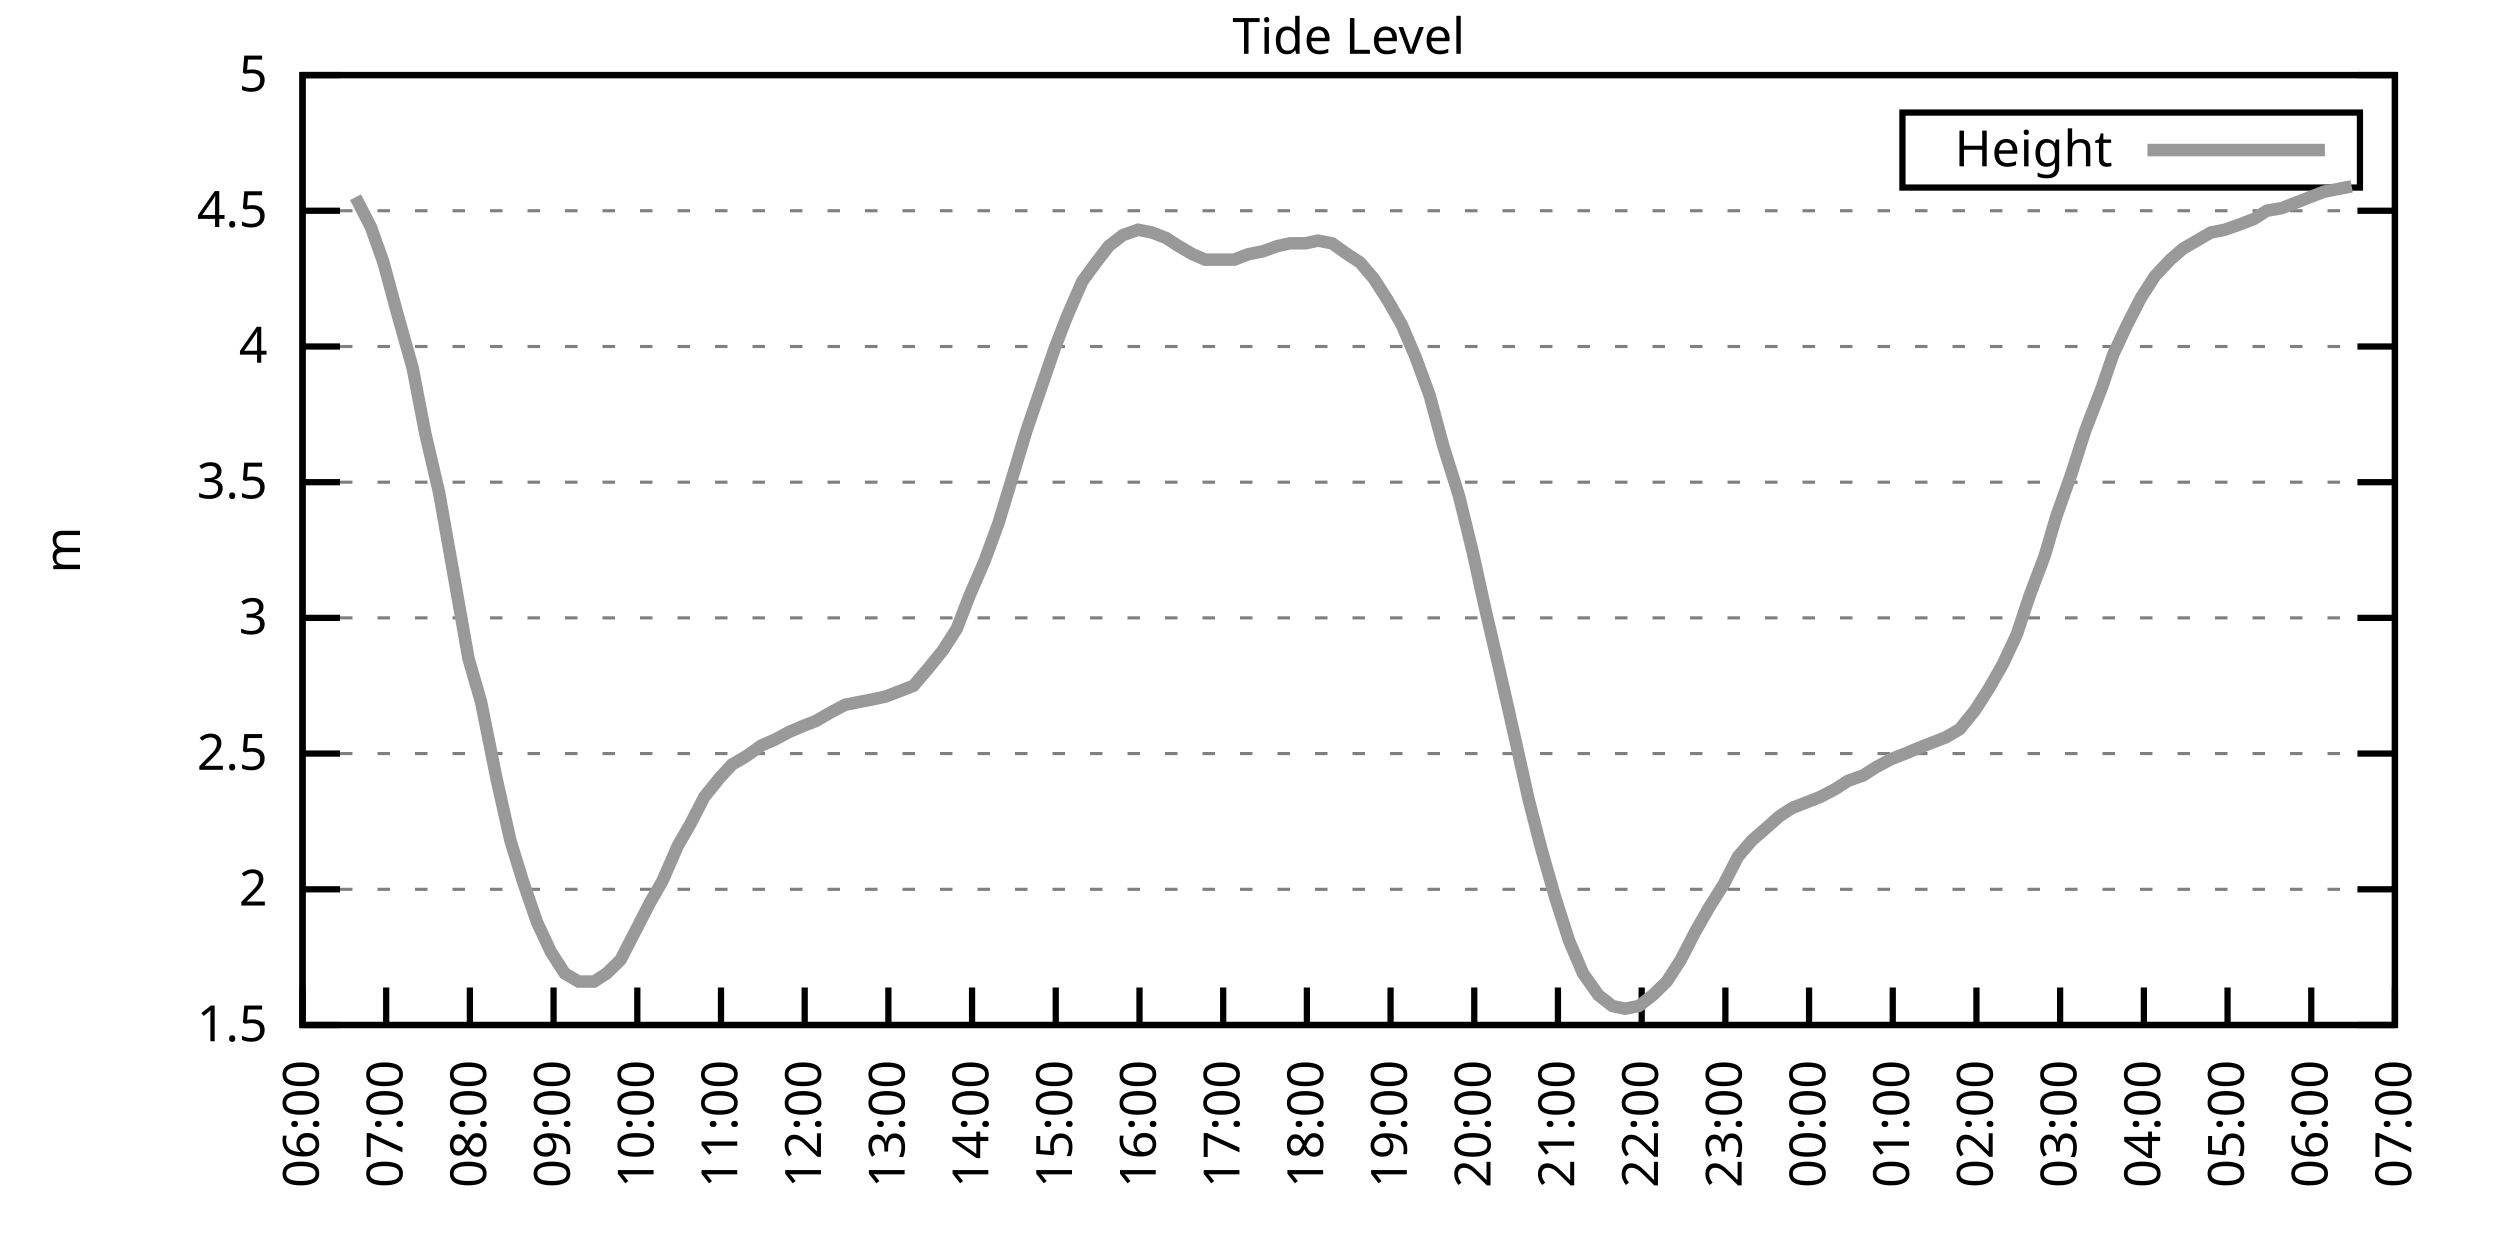
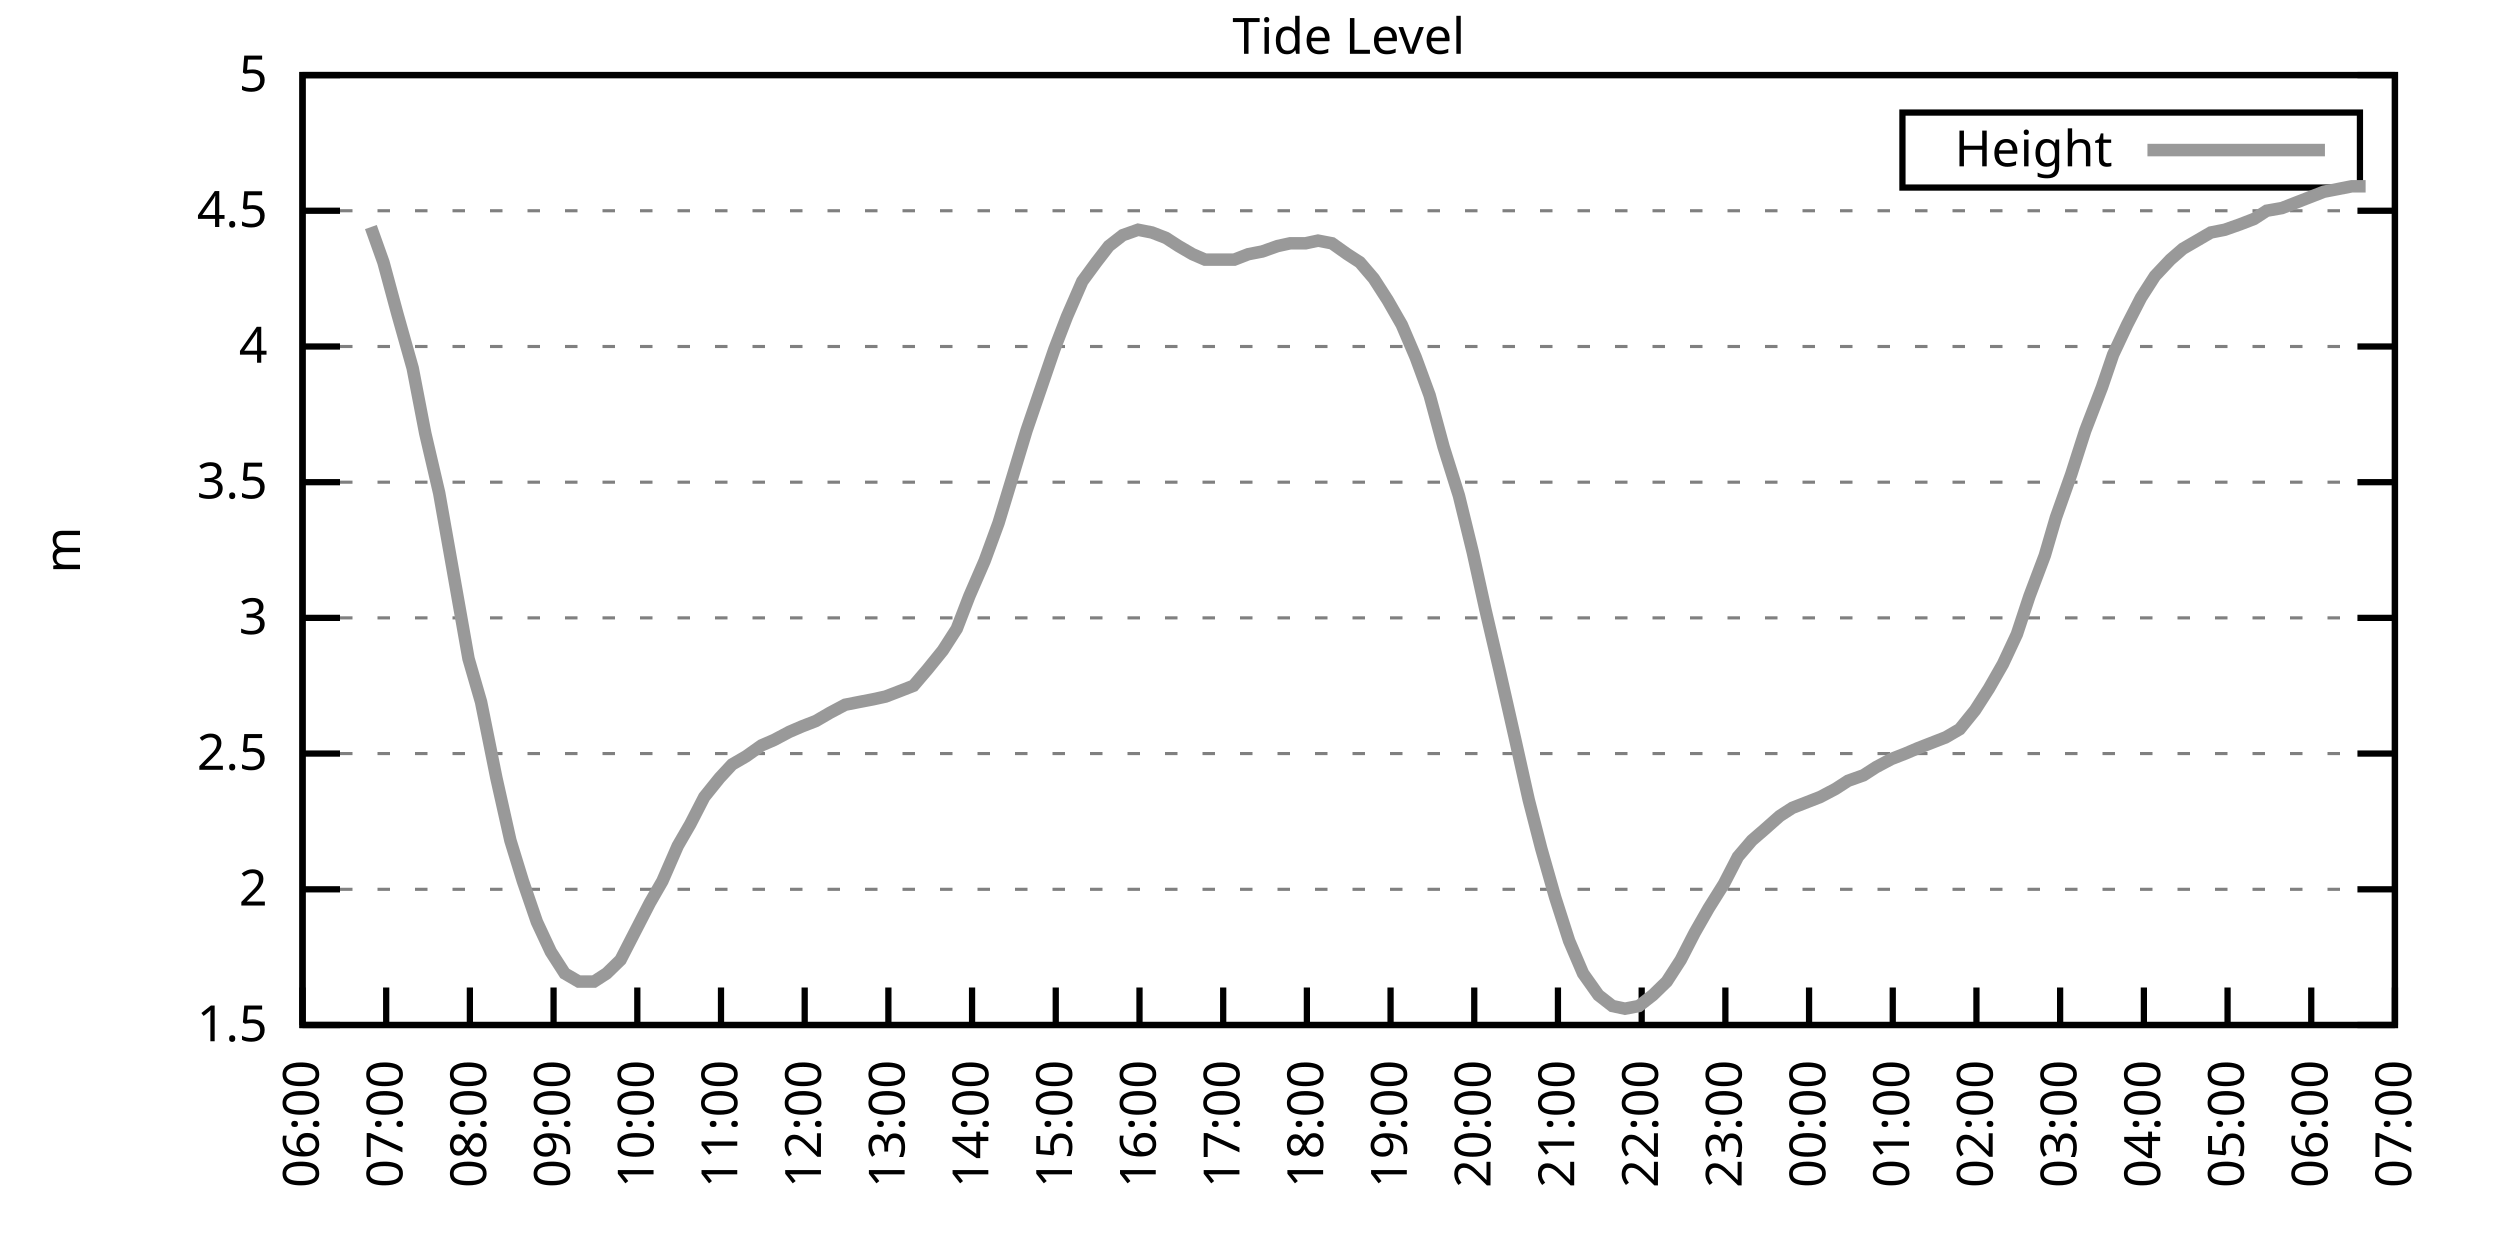
<svg xmlns="http://www.w3.org/2000/svg" xmlns:xlink="http://www.w3.org/1999/xlink" width="400" height="200" viewBox="0 0 400 200">
  <g id="gnuplot_canvas">
    <rect x="0" y="0" width="400" height="200" fill="none" />
    <defs>
      <circle id="gpDot" r="0.5" stroke-width="0.5" stroke="currentColor" />
      <path id="gpPt0" stroke-width="0.333" stroke="currentColor" d="M-1,0 h2 M0,-1 v2" />
      <path id="gpPt1" stroke-width="0.333" stroke="currentColor" d="M-1,-1 L1,1 M1,-1 L-1,1" />
      <path id="gpPt2" stroke-width="0.333" stroke="currentColor" d="M-1,0 L1,0 M0,-1 L0,1 M-1,-1 L1,1 M-1,1 L1,-1" />
      <rect id="gpPt3" stroke-width="0.333" stroke="currentColor" x="-1" y="-1" width="2" height="2" />
      <rect id="gpPt4" stroke-width="0.333" stroke="currentColor" fill="currentColor" x="-1" y="-1" width="2" height="2" />
      <circle id="gpPt5" stroke-width="0.333" stroke="currentColor" cx="0" cy="0" r="1" />
      <use xlink:href="#gpPt5" id="gpPt6" fill="currentColor" stroke="none" />
      <path id="gpPt7" stroke-width="0.333" stroke="currentColor" d="M0,-1.33 L-1.33,0.67 L1.33,0.67 z" />
      <use xlink:href="#gpPt7" id="gpPt8" fill="currentColor" stroke="none" />
      <use xlink:href="#gpPt7" id="gpPt9" stroke="currentColor" transform="rotate(180)" />
      <use xlink:href="#gpPt9" id="gpPt10" fill="currentColor" stroke="none" />
      <use xlink:href="#gpPt3" id="gpPt11" stroke="currentColor" transform="rotate(45)" />
      <use xlink:href="#gpPt11" id="gpPt12" fill="currentColor" stroke="none" />
      <path id="gpPt13" stroke-width="0.333" stroke="currentColor" d="M0,1.330 L1.265,0.411 L0.782,-1.067 L-0.782,-1.076 L-1.265,0.411 z" />
      <use xlink:href="#gpPt13" id="gpPt14" fill="currentColor" stroke="none" />
      <filter id="textbox" filterUnits="objectBoundingBox" x="0" y="0" height="1" width="1">
        <feFlood flood-color="white" flood-opacity="1" result="bgnd" />
        <feComposite in="SourceGraphic" in2="bgnd" operator="atop" />
      </filter>
      <filter id="greybox" filterUnits="objectBoundingBox" x="0" y="0" height="1" width="1">
        <feFlood flood-color="lightgrey" flood-opacity="1" result="grey" />
        <feComposite in="SourceGraphic" in2="grey" operator="atop" />
      </filter>
    </defs>
    <g fill="none" color="white" stroke="currentColor" stroke-width="1.00" stroke-linecap="butt" stroke-linejoin="miter">
</g>
    <g fill="none" color="black" stroke="currentColor" stroke-width="1.00" stroke-linecap="butt" stroke-linejoin="miter">
      <g stroke="none" shape-rendering="crispEdges">
        <polygon fill="rgb(255, 255, 255)" points="48.40,164.00 383.18,164.00 383.18,12.02 48.40,12.02 " />
      </g>
    </g>
    <g fill="none" color="black" stroke="currentColor" stroke-width="1.00" stroke-linecap="butt" stroke-linejoin="miter">
</g>
    <g fill="none" color="black" stroke="black" stroke-width="0.50" stroke-linecap="butt" stroke-linejoin="miter">
</g>
    <g fill="none" color="gray" stroke="currentColor" stroke-width="0.50" stroke-linecap="butt" stroke-linejoin="miter">
      <path stroke="gray" stroke-dasharray="2,4" class="gridline" d="M48.40,164.00 L383.19,164.00  " />
    </g>
    <g fill="none" color="gray" stroke="gray" stroke-width="1.00" stroke-linecap="butt" stroke-linejoin="miter">
</g>
    <g fill="none" color="black" stroke="currentColor" stroke-width="1.00" stroke-linecap="butt" stroke-linejoin="miter">
      <path stroke="black" d="M48.40,164.00 L54.40,164.00 M383.19,164.00 L377.19,164.00  " />
      <g transform="translate(42.80,166.60)" stroke="none" fill="black" font-family="Sans" font-size="8.00" text-anchor="end">
        <text>
          <tspan font-family="Sans"> 1.5</tspan>
        </text>
      </g>
    </g>
    <g fill="none" color="black" stroke="currentColor" stroke-width="1.00" stroke-linecap="butt" stroke-linejoin="miter">
</g>
    <g fill="none" color="black" stroke="black" stroke-width="0.50" stroke-linecap="butt" stroke-linejoin="miter">
</g>
    <g fill="none" color="gray" stroke="currentColor" stroke-width="0.50" stroke-linecap="butt" stroke-linejoin="miter">
      <path stroke="gray" stroke-dasharray="2,4" class="gridline" d="M48.40,142.29 L383.19,142.29  " />
    </g>
    <g fill="none" color="gray" stroke="gray" stroke-width="1.00" stroke-linecap="butt" stroke-linejoin="miter">
</g>
    <g fill="none" color="black" stroke="currentColor" stroke-width="1.00" stroke-linecap="butt" stroke-linejoin="miter">
      <path stroke="black" d="M48.40,142.29 L54.40,142.29 M383.19,142.29 L377.19,142.29  " />
      <g transform="translate(42.80,144.89)" stroke="none" fill="black" font-family="Sans" font-size="8.00" text-anchor="end">
        <text>
          <tspan font-family="Sans"> 2</tspan>
        </text>
      </g>
    </g>
    <g fill="none" color="black" stroke="currentColor" stroke-width="1.00" stroke-linecap="butt" stroke-linejoin="miter">
</g>
    <g fill="none" color="black" stroke="black" stroke-width="0.50" stroke-linecap="butt" stroke-linejoin="miter">
</g>
    <g fill="none" color="gray" stroke="currentColor" stroke-width="0.50" stroke-linecap="butt" stroke-linejoin="miter">
      <path stroke="gray" stroke-dasharray="2,4" class="gridline" d="M48.40,120.57 L383.19,120.57  " />
    </g>
    <g fill="none" color="gray" stroke="gray" stroke-width="1.00" stroke-linecap="butt" stroke-linejoin="miter">
</g>
    <g fill="none" color="black" stroke="currentColor" stroke-width="1.00" stroke-linecap="butt" stroke-linejoin="miter">
      <path stroke="black" d="M48.40,120.57 L54.40,120.57 M383.19,120.57 L377.19,120.57  " />
      <g transform="translate(42.80,123.17)" stroke="none" fill="black" font-family="Sans" font-size="8.00" text-anchor="end">
        <text>
          <tspan font-family="Sans"> 2.5</tspan>
        </text>
      </g>
    </g>
    <g fill="none" color="black" stroke="currentColor" stroke-width="1.00" stroke-linecap="butt" stroke-linejoin="miter">
</g>
    <g fill="none" color="black" stroke="black" stroke-width="0.50" stroke-linecap="butt" stroke-linejoin="miter">
</g>
    <g fill="none" color="gray" stroke="currentColor" stroke-width="0.50" stroke-linecap="butt" stroke-linejoin="miter">
      <path stroke="gray" stroke-dasharray="2,4" class="gridline" d="M48.40,98.86 L383.19,98.86  " />
    </g>
    <g fill="none" color="gray" stroke="gray" stroke-width="1.00" stroke-linecap="butt" stroke-linejoin="miter">
</g>
    <g fill="none" color="black" stroke="currentColor" stroke-width="1.00" stroke-linecap="butt" stroke-linejoin="miter">
      <path stroke="black" d="M48.40,98.86 L54.40,98.86 M383.19,98.86 L377.19,98.86  " />
      <g transform="translate(42.80,101.46)" stroke="none" fill="black" font-family="Sans" font-size="8.00" text-anchor="end">
        <text>
          <tspan font-family="Sans"> 3</tspan>
        </text>
      </g>
    </g>
    <g fill="none" color="black" stroke="currentColor" stroke-width="1.00" stroke-linecap="butt" stroke-linejoin="miter">
</g>
    <g fill="none" color="black" stroke="black" stroke-width="0.50" stroke-linecap="butt" stroke-linejoin="miter">
</g>
    <g fill="none" color="gray" stroke="currentColor" stroke-width="0.50" stroke-linecap="butt" stroke-linejoin="miter">
      <path stroke="gray" stroke-dasharray="2,4" class="gridline" d="M48.40,77.15 L383.19,77.15  " />
    </g>
    <g fill="none" color="gray" stroke="gray" stroke-width="1.00" stroke-linecap="butt" stroke-linejoin="miter">
</g>
    <g fill="none" color="black" stroke="currentColor" stroke-width="1.00" stroke-linecap="butt" stroke-linejoin="miter">
      <path stroke="black" d="M48.40,77.15 L54.40,77.15 M383.19,77.15 L377.19,77.15  " />
      <g transform="translate(42.80,79.75)" stroke="none" fill="black" font-family="Sans" font-size="8.00" text-anchor="end">
        <text>
          <tspan font-family="Sans"> 3.5</tspan>
        </text>
      </g>
    </g>
    <g fill="none" color="black" stroke="currentColor" stroke-width="1.00" stroke-linecap="butt" stroke-linejoin="miter">
</g>
    <g fill="none" color="black" stroke="black" stroke-width="0.50" stroke-linecap="butt" stroke-linejoin="miter">
</g>
    <g fill="none" color="gray" stroke="currentColor" stroke-width="0.50" stroke-linecap="butt" stroke-linejoin="miter">
      <path stroke="gray" stroke-dasharray="2,4" class="gridline" d="M48.40,55.44 L383.19,55.44  " />
    </g>
    <g fill="none" color="gray" stroke="gray" stroke-width="1.00" stroke-linecap="butt" stroke-linejoin="miter">
</g>
    <g fill="none" color="black" stroke="currentColor" stroke-width="1.00" stroke-linecap="butt" stroke-linejoin="miter">
      <path stroke="black" d="M48.40,55.44 L54.40,55.44 M383.19,55.44 L377.19,55.44  " />
      <g transform="translate(42.80,58.04)" stroke="none" fill="black" font-family="Sans" font-size="8.00" text-anchor="end">
        <text>
          <tspan font-family="Sans"> 4</tspan>
        </text>
      </g>
    </g>
    <g fill="none" color="black" stroke="currentColor" stroke-width="1.00" stroke-linecap="butt" stroke-linejoin="miter">
</g>
    <g fill="none" color="black" stroke="black" stroke-width="0.50" stroke-linecap="butt" stroke-linejoin="miter">
</g>
    <g fill="none" color="gray" stroke="currentColor" stroke-width="0.50" stroke-linecap="butt" stroke-linejoin="miter">
      <path stroke="gray" stroke-dasharray="2,4" class="gridline" d="M48.40,33.72 L383.19,33.72  " />
    </g>
    <g fill="none" color="gray" stroke="gray" stroke-width="1.00" stroke-linecap="butt" stroke-linejoin="miter">
</g>
    <g fill="none" color="black" stroke="currentColor" stroke-width="1.00" stroke-linecap="butt" stroke-linejoin="miter">
      <path stroke="black" d="M48.40,33.72 L54.40,33.72 M383.19,33.72 L377.19,33.72  " />
      <g transform="translate(42.80,36.32)" stroke="none" fill="black" font-family="Sans" font-size="8.00" text-anchor="end">
        <text>
          <tspan font-family="Sans"> 4.5</tspan>
        </text>
      </g>
    </g>
    <g fill="none" color="black" stroke="currentColor" stroke-width="1.00" stroke-linecap="butt" stroke-linejoin="miter">
</g>
    <g fill="none" color="black" stroke="black" stroke-width="0.50" stroke-linecap="butt" stroke-linejoin="miter">
</g>
    <g fill="none" color="gray" stroke="currentColor" stroke-width="0.50" stroke-linecap="butt" stroke-linejoin="miter">
      <path stroke="gray" stroke-dasharray="2,4" class="gridline" d="M48.40,12.01 L383.19,12.01  " />
    </g>
    <g fill="none" color="gray" stroke="gray" stroke-width="1.00" stroke-linecap="butt" stroke-linejoin="miter">
</g>
    <g fill="none" color="black" stroke="currentColor" stroke-width="1.00" stroke-linecap="butt" stroke-linejoin="miter">
      <path stroke="black" d="M48.40,12.01 L54.40,12.01 M383.19,12.01 L377.19,12.01  " />
      <g transform="translate(42.80,14.61)" stroke="none" fill="black" font-family="Sans" font-size="8.00" text-anchor="end">
        <text>
          <tspan font-family="Sans"> 5</tspan>
        </text>
      </g>
    </g>
    <g fill="none" color="black" stroke="currentColor" stroke-width="1.00" stroke-linecap="butt" stroke-linejoin="miter">
      <path stroke="black" d="M48.40,164.00 L48.40,158.00  " />
      <g transform="translate(51.00,169.60) rotate(270.00)" stroke="none" fill="black" font-family="Sans" font-size="8.00" text-anchor="end">
        <text>
          <tspan font-family="Sans">06:00</tspan>
        </text>
      </g>
    </g>
    <g fill="none" color="black" stroke="currentColor" stroke-width="1.00" stroke-linecap="butt" stroke-linejoin="miter">
      <path stroke="black" d="M61.79,164.00 L61.79,158.00  " />
      <g transform="translate(64.39,169.60) rotate(270.00)" stroke="none" fill="black" font-family="Sans" font-size="8.00" text-anchor="end">
        <text>
          <tspan font-family="Sans">07:00</tspan>
        </text>
      </g>
    </g>
    <g fill="none" color="black" stroke="currentColor" stroke-width="1.00" stroke-linecap="butt" stroke-linejoin="miter">
      <path stroke="black" d="M75.18,164.00 L75.18,158.00  " />
      <g transform="translate(77.78,169.60) rotate(270.00)" stroke="none" fill="black" font-family="Sans" font-size="8.00" text-anchor="end">
        <text>
          <tspan font-family="Sans">08:00</tspan>
        </text>
      </g>
    </g>
    <g fill="none" color="black" stroke="currentColor" stroke-width="1.00" stroke-linecap="butt" stroke-linejoin="miter">
      <path stroke="black" d="M88.57,164.00 L88.57,158.00  " />
      <g transform="translate(91.17,169.60) rotate(270.00)" stroke="none" fill="black" font-family="Sans" font-size="8.00" text-anchor="end">
        <text>
          <tspan font-family="Sans">09:00</tspan>
        </text>
      </g>
    </g>
    <g fill="none" color="black" stroke="currentColor" stroke-width="1.00" stroke-linecap="butt" stroke-linejoin="miter">
      <path stroke="black" d="M101.97,164.00 L101.97,158.00  " />
      <g transform="translate(104.57,169.60) rotate(270.00)" stroke="none" fill="black" font-family="Sans" font-size="8.00" text-anchor="end">
        <text>
          <tspan font-family="Sans">10:00</tspan>
        </text>
      </g>
    </g>
    <g fill="none" color="black" stroke="currentColor" stroke-width="1.00" stroke-linecap="butt" stroke-linejoin="miter">
      <path stroke="black" d="M115.36,164.00 L115.36,158.00  " />
      <g transform="translate(117.96,169.60) rotate(270.00)" stroke="none" fill="black" font-family="Sans" font-size="8.00" text-anchor="end">
        <text>
          <tspan font-family="Sans">11:00</tspan>
        </text>
      </g>
    </g>
    <g fill="none" color="black" stroke="currentColor" stroke-width="1.00" stroke-linecap="butt" stroke-linejoin="miter">
      <path stroke="black" d="M128.75,164.00 L128.75,158.00  " />
      <g transform="translate(131.35,169.60) rotate(270.00)" stroke="none" fill="black" font-family="Sans" font-size="8.00" text-anchor="end">
        <text>
          <tspan font-family="Sans">12:00</tspan>
        </text>
      </g>
    </g>
    <g fill="none" color="black" stroke="currentColor" stroke-width="1.00" stroke-linecap="butt" stroke-linejoin="miter">
      <path stroke="black" d="M142.14,164.00 L142.14,158.00  " />
      <g transform="translate(144.74,169.60) rotate(270.00)" stroke="none" fill="black" font-family="Sans" font-size="8.00" text-anchor="end">
        <text>
          <tspan font-family="Sans">13:00</tspan>
        </text>
      </g>
    </g>
    <g fill="none" color="black" stroke="currentColor" stroke-width="1.00" stroke-linecap="butt" stroke-linejoin="miter">
      <path stroke="black" d="M155.53,164.00 L155.53,158.00  " />
      <g transform="translate(158.13,169.60) rotate(270.00)" stroke="none" fill="black" font-family="Sans" font-size="8.00" text-anchor="end">
        <text>
          <tspan font-family="Sans">14:00</tspan>
        </text>
      </g>
    </g>
    <g fill="none" color="black" stroke="currentColor" stroke-width="1.00" stroke-linecap="butt" stroke-linejoin="miter">
      <path stroke="black" d="M168.92,164.00 L168.92,158.00  " />
      <g transform="translate(171.52,169.60) rotate(270.00)" stroke="none" fill="black" font-family="Sans" font-size="8.00" text-anchor="end">
        <text>
          <tspan font-family="Sans">15:00</tspan>
        </text>
      </g>
    </g>
    <g fill="none" color="black" stroke="currentColor" stroke-width="1.00" stroke-linecap="butt" stroke-linejoin="miter">
      <path stroke="black" d="M182.32,164.00 L182.32,158.00  " />
      <g transform="translate(184.92,169.60) rotate(270.00)" stroke="none" fill="black" font-family="Sans" font-size="8.00" text-anchor="end">
        <text>
          <tspan font-family="Sans">16:00</tspan>
        </text>
      </g>
    </g>
    <g fill="none" color="black" stroke="currentColor" stroke-width="1.00" stroke-linecap="butt" stroke-linejoin="miter">
      <path stroke="black" d="M195.71,164.00 L195.71,158.00  " />
      <g transform="translate(198.31,169.60) rotate(270.00)" stroke="none" fill="black" font-family="Sans" font-size="8.00" text-anchor="end">
        <text>
          <tspan font-family="Sans">17:00</tspan>
        </text>
      </g>
    </g>
    <g fill="none" color="black" stroke="currentColor" stroke-width="1.00" stroke-linecap="butt" stroke-linejoin="miter">
      <path stroke="black" d="M209.10,164.00 L209.10,158.00  " />
      <g transform="translate(211.70,169.60) rotate(270.00)" stroke="none" fill="black" font-family="Sans" font-size="8.00" text-anchor="end">
        <text>
          <tspan font-family="Sans">18:00</tspan>
        </text>
      </g>
    </g>
    <g fill="none" color="black" stroke="currentColor" stroke-width="1.00" stroke-linecap="butt" stroke-linejoin="miter">
      <path stroke="black" d="M222.49,164.00 L222.49,158.00  " />
      <g transform="translate(225.09,169.60) rotate(270.00)" stroke="none" fill="black" font-family="Sans" font-size="8.00" text-anchor="end">
        <text>
          <tspan font-family="Sans">19:00</tspan>
        </text>
      </g>
    </g>
    <g fill="none" color="black" stroke="currentColor" stroke-width="1.00" stroke-linecap="butt" stroke-linejoin="miter">
      <path stroke="black" d="M235.88,164.00 L235.88,158.00  " />
      <g transform="translate(238.48,169.60) rotate(270.00)" stroke="none" fill="black" font-family="Sans" font-size="8.00" text-anchor="end">
        <text>
          <tspan font-family="Sans">20:00</tspan>
        </text>
      </g>
    </g>
    <g fill="none" color="black" stroke="currentColor" stroke-width="1.00" stroke-linecap="butt" stroke-linejoin="miter">
      <path stroke="black" d="M249.27,164.00 L249.27,158.00  " />
      <g transform="translate(251.87,169.60) rotate(270.00)" stroke="none" fill="black" font-family="Sans" font-size="8.00" text-anchor="end">
        <text>
          <tspan font-family="Sans">21:00</tspan>
        </text>
      </g>
    </g>
    <g fill="none" color="black" stroke="currentColor" stroke-width="1.00" stroke-linecap="butt" stroke-linejoin="miter">
      <path stroke="black" d="M262.67,164.00 L262.67,158.00  " />
      <g transform="translate(265.27,169.60) rotate(270.00)" stroke="none" fill="black" font-family="Sans" font-size="8.00" text-anchor="end">
        <text>
          <tspan font-family="Sans">22:00</tspan>
        </text>
      </g>
    </g>
    <g fill="none" color="black" stroke="currentColor" stroke-width="1.00" stroke-linecap="butt" stroke-linejoin="miter">
      <path stroke="black" d="M276.06,164.00 L276.06,158.00  " />
      <g transform="translate(278.66,169.60) rotate(270.00)" stroke="none" fill="black" font-family="Sans" font-size="8.00" text-anchor="end">
        <text>
          <tspan font-family="Sans">23:00</tspan>
        </text>
      </g>
    </g>
    <g fill="none" color="black" stroke="currentColor" stroke-width="1.00" stroke-linecap="butt" stroke-linejoin="miter">
      <path stroke="black" d="M289.45,164.00 L289.45,158.00  " />
      <g transform="translate(292.05,169.60) rotate(270.00)" stroke="none" fill="black" font-family="Sans" font-size="8.00" text-anchor="end">
        <text>
          <tspan font-family="Sans">00:00</tspan>
        </text>
      </g>
    </g>
    <g fill="none" color="black" stroke="currentColor" stroke-width="1.00" stroke-linecap="butt" stroke-linejoin="miter">
      <path stroke="black" d="M302.84,164.00 L302.84,158.00  " />
      <g transform="translate(305.44,169.60) rotate(270.00)" stroke="none" fill="black" font-family="Sans" font-size="8.00" text-anchor="end">
        <text>
          <tspan font-family="Sans">01:00</tspan>
        </text>
      </g>
    </g>
    <g fill="none" color="black" stroke="currentColor" stroke-width="1.00" stroke-linecap="butt" stroke-linejoin="miter">
      <path stroke="black" d="M316.23,164.00 L316.23,158.00  " />
      <g transform="translate(318.83,169.60) rotate(270.00)" stroke="none" fill="black" font-family="Sans" font-size="8.00" text-anchor="end">
        <text>
          <tspan font-family="Sans">02:00</tspan>
        </text>
      </g>
    </g>
    <g fill="none" color="black" stroke="currentColor" stroke-width="1.00" stroke-linecap="butt" stroke-linejoin="miter">
      <path stroke="black" d="M329.62,164.00 L329.62,158.00  " />
      <g transform="translate(332.22,169.60) rotate(270.00)" stroke="none" fill="black" font-family="Sans" font-size="8.00" text-anchor="end">
        <text>
          <tspan font-family="Sans">03:00</tspan>
        </text>
      </g>
    </g>
    <g fill="none" color="black" stroke="currentColor" stroke-width="1.00" stroke-linecap="butt" stroke-linejoin="miter">
      <path stroke="black" d="M343.02,164.00 L343.02,158.00  " />
      <g transform="translate(345.62,169.60) rotate(270.00)" stroke="none" fill="black" font-family="Sans" font-size="8.00" text-anchor="end">
        <text>
          <tspan font-family="Sans">04:00</tspan>
        </text>
      </g>
    </g>
    <g fill="none" color="black" stroke="currentColor" stroke-width="1.00" stroke-linecap="butt" stroke-linejoin="miter">
      <path stroke="black" d="M356.41,164.00 L356.41,158.00  " />
      <g transform="translate(359.01,169.60) rotate(270.00)" stroke="none" fill="black" font-family="Sans" font-size="8.00" text-anchor="end">
        <text>
          <tspan font-family="Sans">05:00</tspan>
        </text>
      </g>
    </g>
    <g fill="none" color="black" stroke="currentColor" stroke-width="1.00" stroke-linecap="butt" stroke-linejoin="miter">
      <path stroke="black" d="M369.80,164.00 L369.80,158.00  " />
      <g transform="translate(372.40,169.60) rotate(270.00)" stroke="none" fill="black" font-family="Sans" font-size="8.00" text-anchor="end">
        <text>
          <tspan font-family="Sans">06:00</tspan>
        </text>
      </g>
    </g>
    <g fill="none" color="black" stroke="currentColor" stroke-width="1.00" stroke-linecap="butt" stroke-linejoin="miter">
      <path stroke="black" d="M383.19,164.00 L383.19,158.00  " />
      <g transform="translate(385.79,169.60) rotate(270.00)" stroke="none" fill="black" font-family="Sans" font-size="8.00" text-anchor="end">
        <text>
          <tspan font-family="Sans">07:00</tspan>
        </text>
      </g>
    </g>
    <g fill="none" color="black" stroke="currentColor" stroke-width="1.00" stroke-linecap="butt" stroke-linejoin="miter">
</g>
    <g fill="none" color="black" stroke="currentColor" stroke-width="1.00" stroke-linecap="butt" stroke-linejoin="miter">
      <path stroke="black" d="M48.40,12.01 L48.40,164.00 L383.19,164.00 L383.19,12.01 L48.40,12.01 Z  " />
    </g>
    <g fill="none" color="black" stroke="currentColor" stroke-width="1.00" stroke-linecap="butt" stroke-linejoin="miter">
</g>
    <g fill="none" color="black" stroke="currentColor" stroke-width="1.00" stroke-linecap="butt" stroke-linejoin="miter">
      <path stroke="black" d="M304.39,30.01 L304.39,18.01 L377.59,18.01 L377.59,30.01 L304.39,30.01 Z  " />
    </g>
    <g id="Tide_level_plot_1">
      <g fill="none" color="white" stroke="black" stroke-width="2.00" stroke-linecap="butt" stroke-linejoin="miter">
</g>
      <g fill="none" color="black" stroke="currentColor" stroke-width="2.00" stroke-linecap="butt" stroke-linejoin="miter">
        <g transform="translate(337.99,26.61)" stroke="none" fill="black" font-family="Sans" font-size="8.00" text-anchor="end">
          <text>
            <tspan font-family="Sans">Height</tspan>
          </text>
        </g>
      </g>
      <g fill="none" color="black" stroke="currentColor" stroke-width="2.00" stroke-linecap="butt" stroke-linejoin="miter">
-         <path stroke="rgb(153, 153, 153)" d="M343.59,24.01 L371.99,24.01 M56.88,31.55 L59.34,36.33 L61.35,41.97 L63.58,50.22 L66.03,58.91 L68.04,69.33   L70.27,78.89 L72.73,92.78 L74.96,105.38 L76.97,112.32 L79.42,124.48 L81.66,134.47 L83.66,140.98 L85.90,147.50   L88.13,152.28 L90.36,155.75 L92.59,157.05 L95.05,157.05 L97.06,155.75 L99.29,153.58 L101.52,149.24 L103.98,144.46   L105.98,140.98 L108.44,135.34 L110.45,131.86 L112.68,127.52 L115.13,124.48 L117.14,122.31 L119.38,121.01 L121.83,119.27   L123.84,118.40 L126.29,117.10 L128.30,116.23 L130.54,115.36 L132.77,114.06 L135.22,112.76 L137.45,112.32 L139.69,111.89   L141.69,111.45 L143.93,110.59 L146.16,109.72 L148.39,107.11 L150.85,104.07 L153.08,100.60 L155.09,95.39 L157.54,89.74   L159.77,83.66 L162.01,76.28 L164.24,68.90 L166.47,62.38 L168.70,55.87 L170.71,50.66 L173.17,45.01 L175.40,41.97   L177.41,39.37 L179.64,37.63 L182.09,36.76 L184.32,37.20 L186.56,38.07 L188.57,39.37 L190.80,40.67 L192.81,41.54   L195.26,41.54 L197.49,41.54 L199.73,40.67 L201.96,40.24 L204.41,39.37 L206.42,38.93 L208.88,38.93 L210.88,38.50   L213.12,38.93 L215.57,40.67 L217.58,41.97 L219.81,44.58 L222.04,48.05 L224.28,51.96 L226.51,57.17 L228.74,63.25   L230.97,71.50 L233.43,79.32 L235.66,88.44 L237.67,97.56 L239.90,107.11 L242.36,117.97 L244.59,127.96 L246.60,135.77   L248.83,143.59 L251.06,150.54 L253.29,155.75 L255.75,159.22 L257.98,160.96 L259.99,161.39 L262.22,160.96 L264.45,159.22   L266.68,157.05 L268.92,153.58 L271.15,149.24 L273.38,145.33 L275.83,141.42 L278.07,137.08 L280.30,134.47 L282.31,132.73   L284.76,130.56 L286.77,129.26 L289.00,128.39 L291.23,127.52 L293.69,126.22 L295.70,124.92 L298.15,124.05 L300.16,122.75   L302.62,121.44 L304.85,120.57 L306.86,119.71 L309.09,118.84 L311.32,117.97 L313.55,116.67 L316.01,113.63 L318.24,110.15   L320.47,106.24 L322.70,101.47 L324.71,95.39 L327.17,88.87 L328.95,82.79 L331.41,75.85 L333.64,68.90 L336.32,61.95   L338.10,56.74 L340.34,51.96 L342.57,47.62 L344.80,44.15 L347.26,41.54 L349.26,39.80 L351.50,38.50 L353.73,37.20   L355.96,36.76 L358.42,35.89 L360.65,35.03 L362.66,33.72 L365.11,33.29 L367.34,32.42 L369.58,31.55 L371.81,30.68   L374.04,30.25 L376.27,29.81  " />
+         <path stroke="rgb(153, 153, 153)" d="M343.59,24.01 L371.99,24.01 M59.34,36.33 L61.35,41.97 L63.58,50.22 L66.03,58.91 L68.04,69.33 L70.27,78.89   L72.73,92.78 L74.96,105.38 L76.97,112.32 L79.42,124.48 L81.66,134.47 L83.66,140.98 L85.90,147.50 L88.13,152.28   L90.36,155.75 L92.59,157.05 L95.05,157.05 L97.06,155.75 L99.29,153.58 L101.52,149.24 L103.98,144.46 L105.98,140.98   L108.44,135.34 L110.45,131.86 L112.68,127.52 L115.13,124.48 L117.14,122.31 L119.38,121.01 L121.83,119.27 L123.84,118.40   L126.29,117.10 L128.30,116.23 L130.54,115.36 L132.77,114.06 L135.22,112.76 L137.45,112.32 L139.69,111.89 L141.69,111.45   L143.93,110.59 L146.16,109.72 L148.39,107.11 L150.85,104.07 L153.08,100.60 L155.09,95.39 L157.54,89.74 L159.77,83.66   L162.01,76.28 L164.24,68.90 L166.47,62.38 L168.70,55.87 L170.71,50.66 L173.17,45.01 L175.40,41.97 L177.41,39.37   L179.64,37.63 L182.09,36.76 L184.32,37.20 L186.56,38.07 L188.57,39.37 L190.80,40.67 L192.81,41.54 L195.26,41.54   L197.49,41.54 L199.73,40.67 L201.96,40.24 L204.41,39.37 L206.42,38.93 L208.88,38.93 L210.88,38.50 L213.12,38.93   L215.57,40.67 L217.58,41.97 L219.81,44.58 L222.04,48.05 L224.28,51.96 L226.51,57.17 L228.74,63.25 L230.97,71.50   L233.43,79.32 L235.66,88.44 L237.67,97.56 L239.90,107.11 L242.36,117.97 L244.59,127.96 L246.60,135.77 L248.83,143.59   L251.06,150.54 L253.29,155.75 L255.75,159.22 L257.98,160.96 L259.99,161.39 L262.22,160.96 L264.45,159.22 L266.68,157.05   L268.92,153.58 L271.15,149.24 L273.38,145.33 L275.83,141.42 L278.07,137.08 L280.30,134.47 L282.31,132.73 L284.76,130.56   L286.77,129.26 L289.00,128.39 L291.23,127.52 L293.69,126.22 L295.70,124.92 L298.15,124.05 L300.16,122.75 L302.62,121.44   L304.85,120.57 L306.86,119.71 L309.09,118.84 L311.32,117.97 L313.55,116.67 L316.01,113.63 L318.24,110.15 L320.47,106.24   L322.70,101.47 L324.71,95.39 L327.17,88.87 L328.95,82.79 L331.41,75.85 L333.64,68.90 L336.32,61.95 L338.10,56.74   L340.34,51.96 L342.57,47.62 L344.80,44.15 L347.26,41.54 L349.26,39.80 L351.50,38.50 L353.73,37.20 L355.96,36.76   L358.42,35.89 L360.65,35.03 L362.66,33.72 L365.11,33.29 L367.34,32.42 L369.58,31.55 L371.81,30.68 L374.04,30.25   L376.27,29.81 L378.50,29.81  " />
      </g>
    </g>
    <g fill="none" color="black" stroke="currentColor" stroke-width="2.00" stroke-linecap="butt" stroke-linejoin="miter">
</g>
    <g fill="none" color="black" stroke="black" stroke-width="1.00" stroke-linecap="butt" stroke-linejoin="miter">
</g>
    <g fill="none" color="black" stroke="currentColor" stroke-width="1.00" stroke-linecap="butt" stroke-linejoin="miter">
      <path stroke="black" d="M48.40,12.01 L48.40,164.00 L383.19,164.00 L383.19,12.01 L48.40,12.01 Z  " />
      <g transform="translate(12.80,88.01) rotate(270.00)" stroke="none" fill="black" font-family="Sans" font-size="8.00" text-anchor="middle">
        <text>
          <tspan font-family="Sans">m</tspan>
        </text>
      </g>
    </g>
    <g fill="none" color="black" stroke="currentColor" stroke-width="1.00" stroke-linecap="butt" stroke-linejoin="miter">
</g>
    <g fill="none" color="black" stroke="currentColor" stroke-width="1.00" stroke-linecap="butt" stroke-linejoin="miter">
      <g transform="translate(215.79,8.61)" stroke="none" fill="black" font-family="Sans" font-size="8.00" text-anchor="middle">
        <text>
          <tspan font-family="Sans">Tide Level</tspan>
        </text>
      </g>
    </g>
    <g fill="none" color="black" stroke="currentColor" stroke-width="1.00" stroke-linecap="butt" stroke-linejoin="miter">
</g>
  </g>
</svg>
